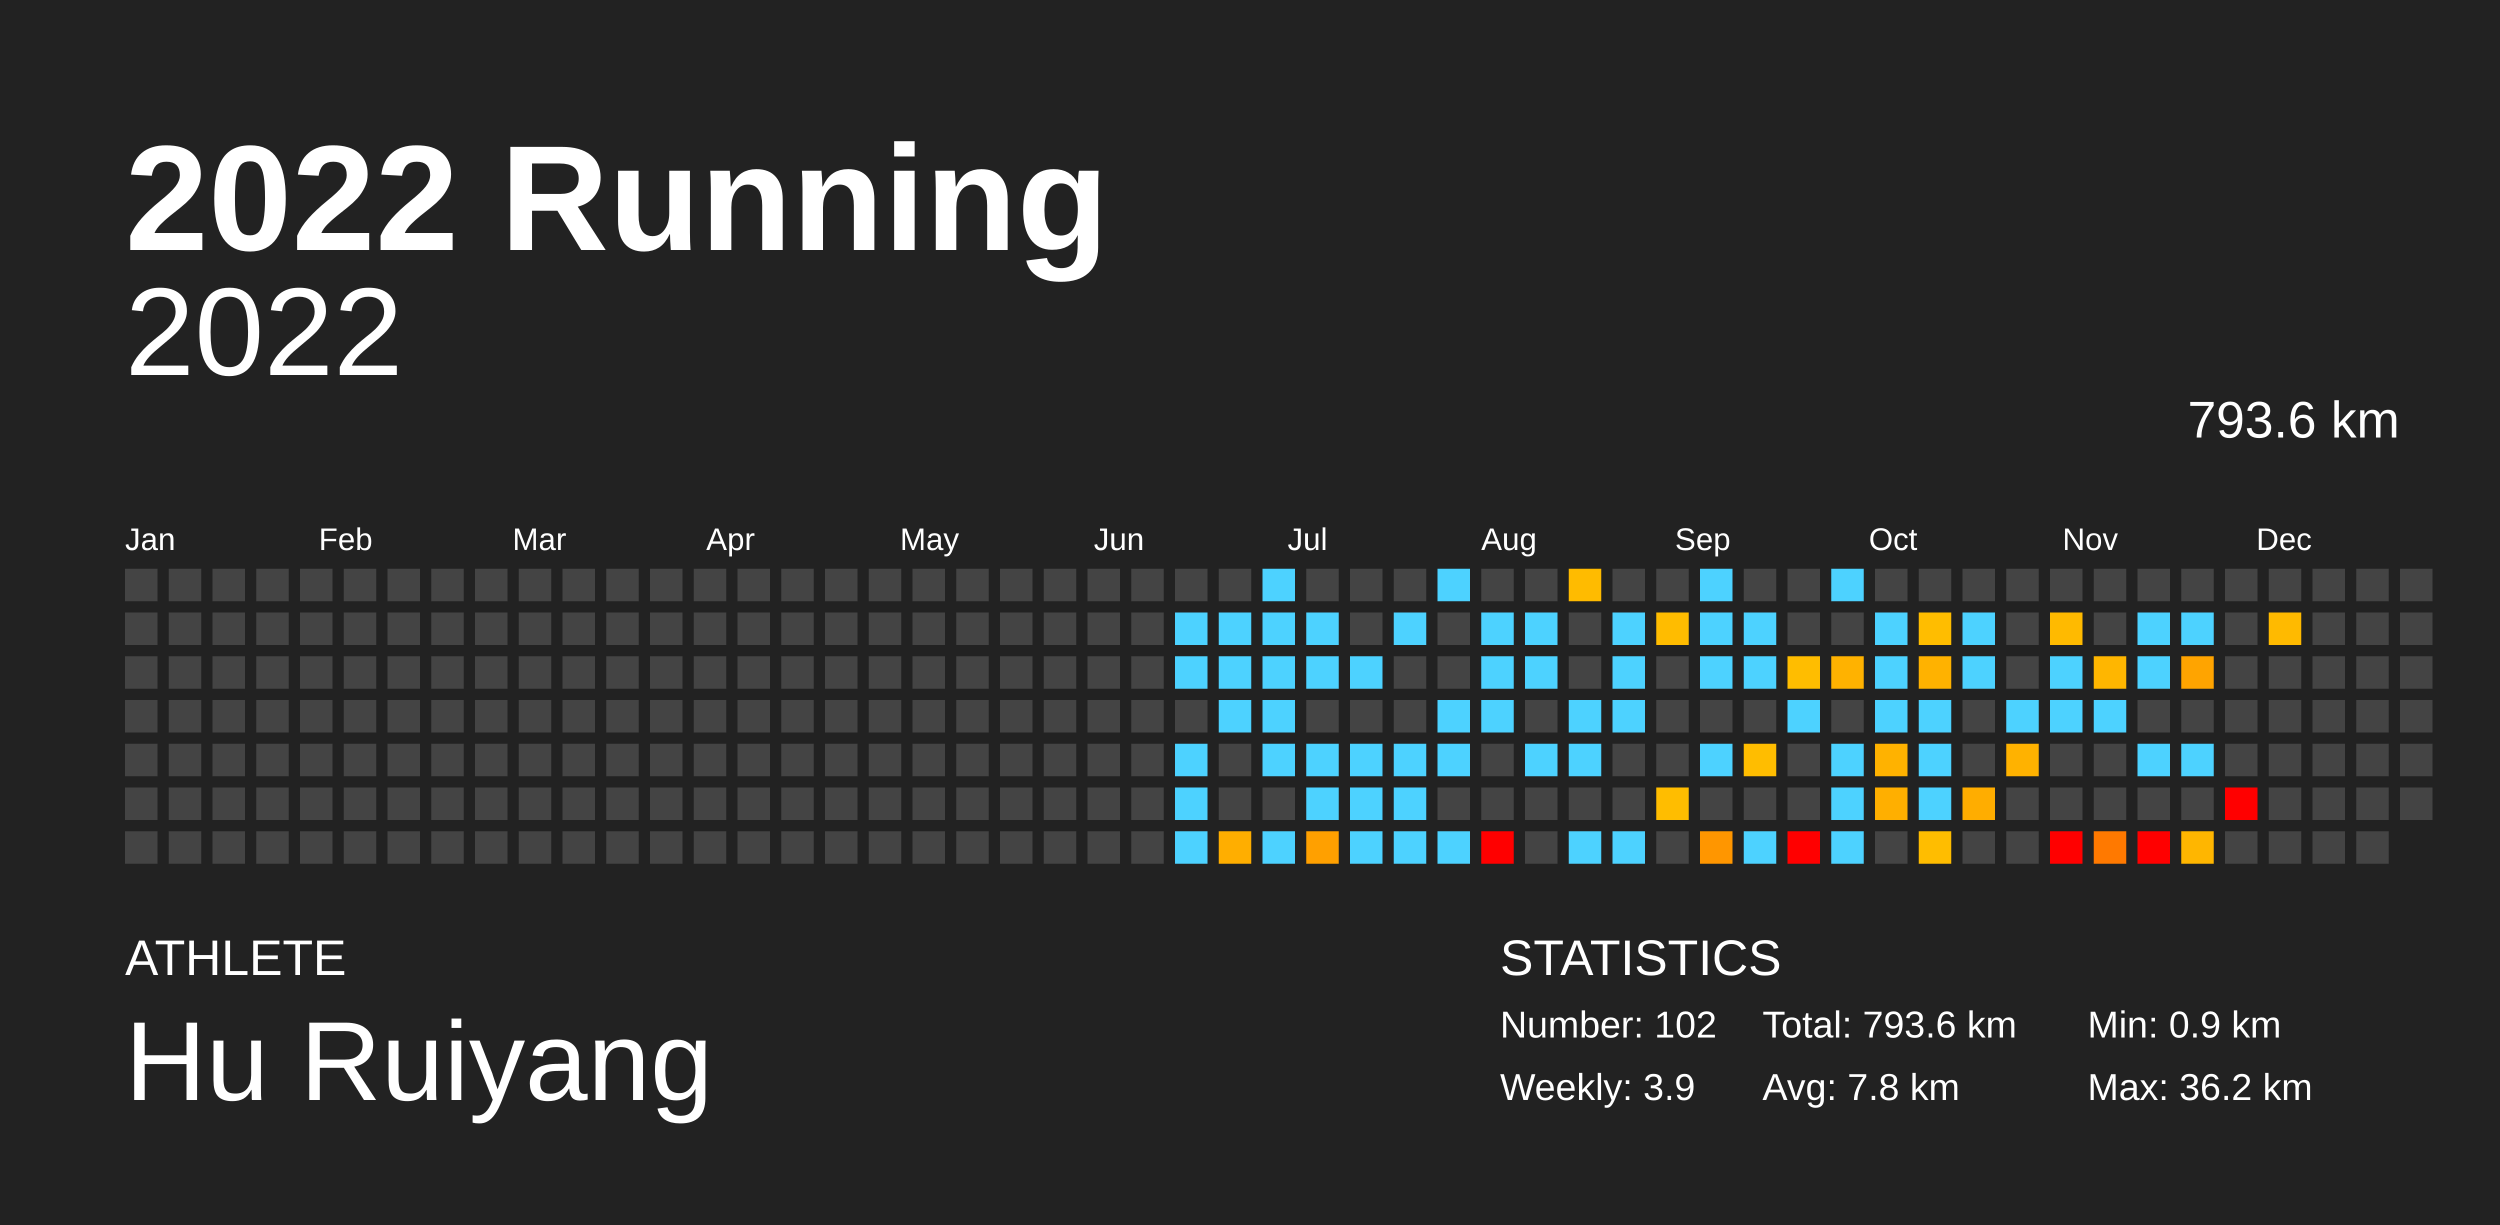
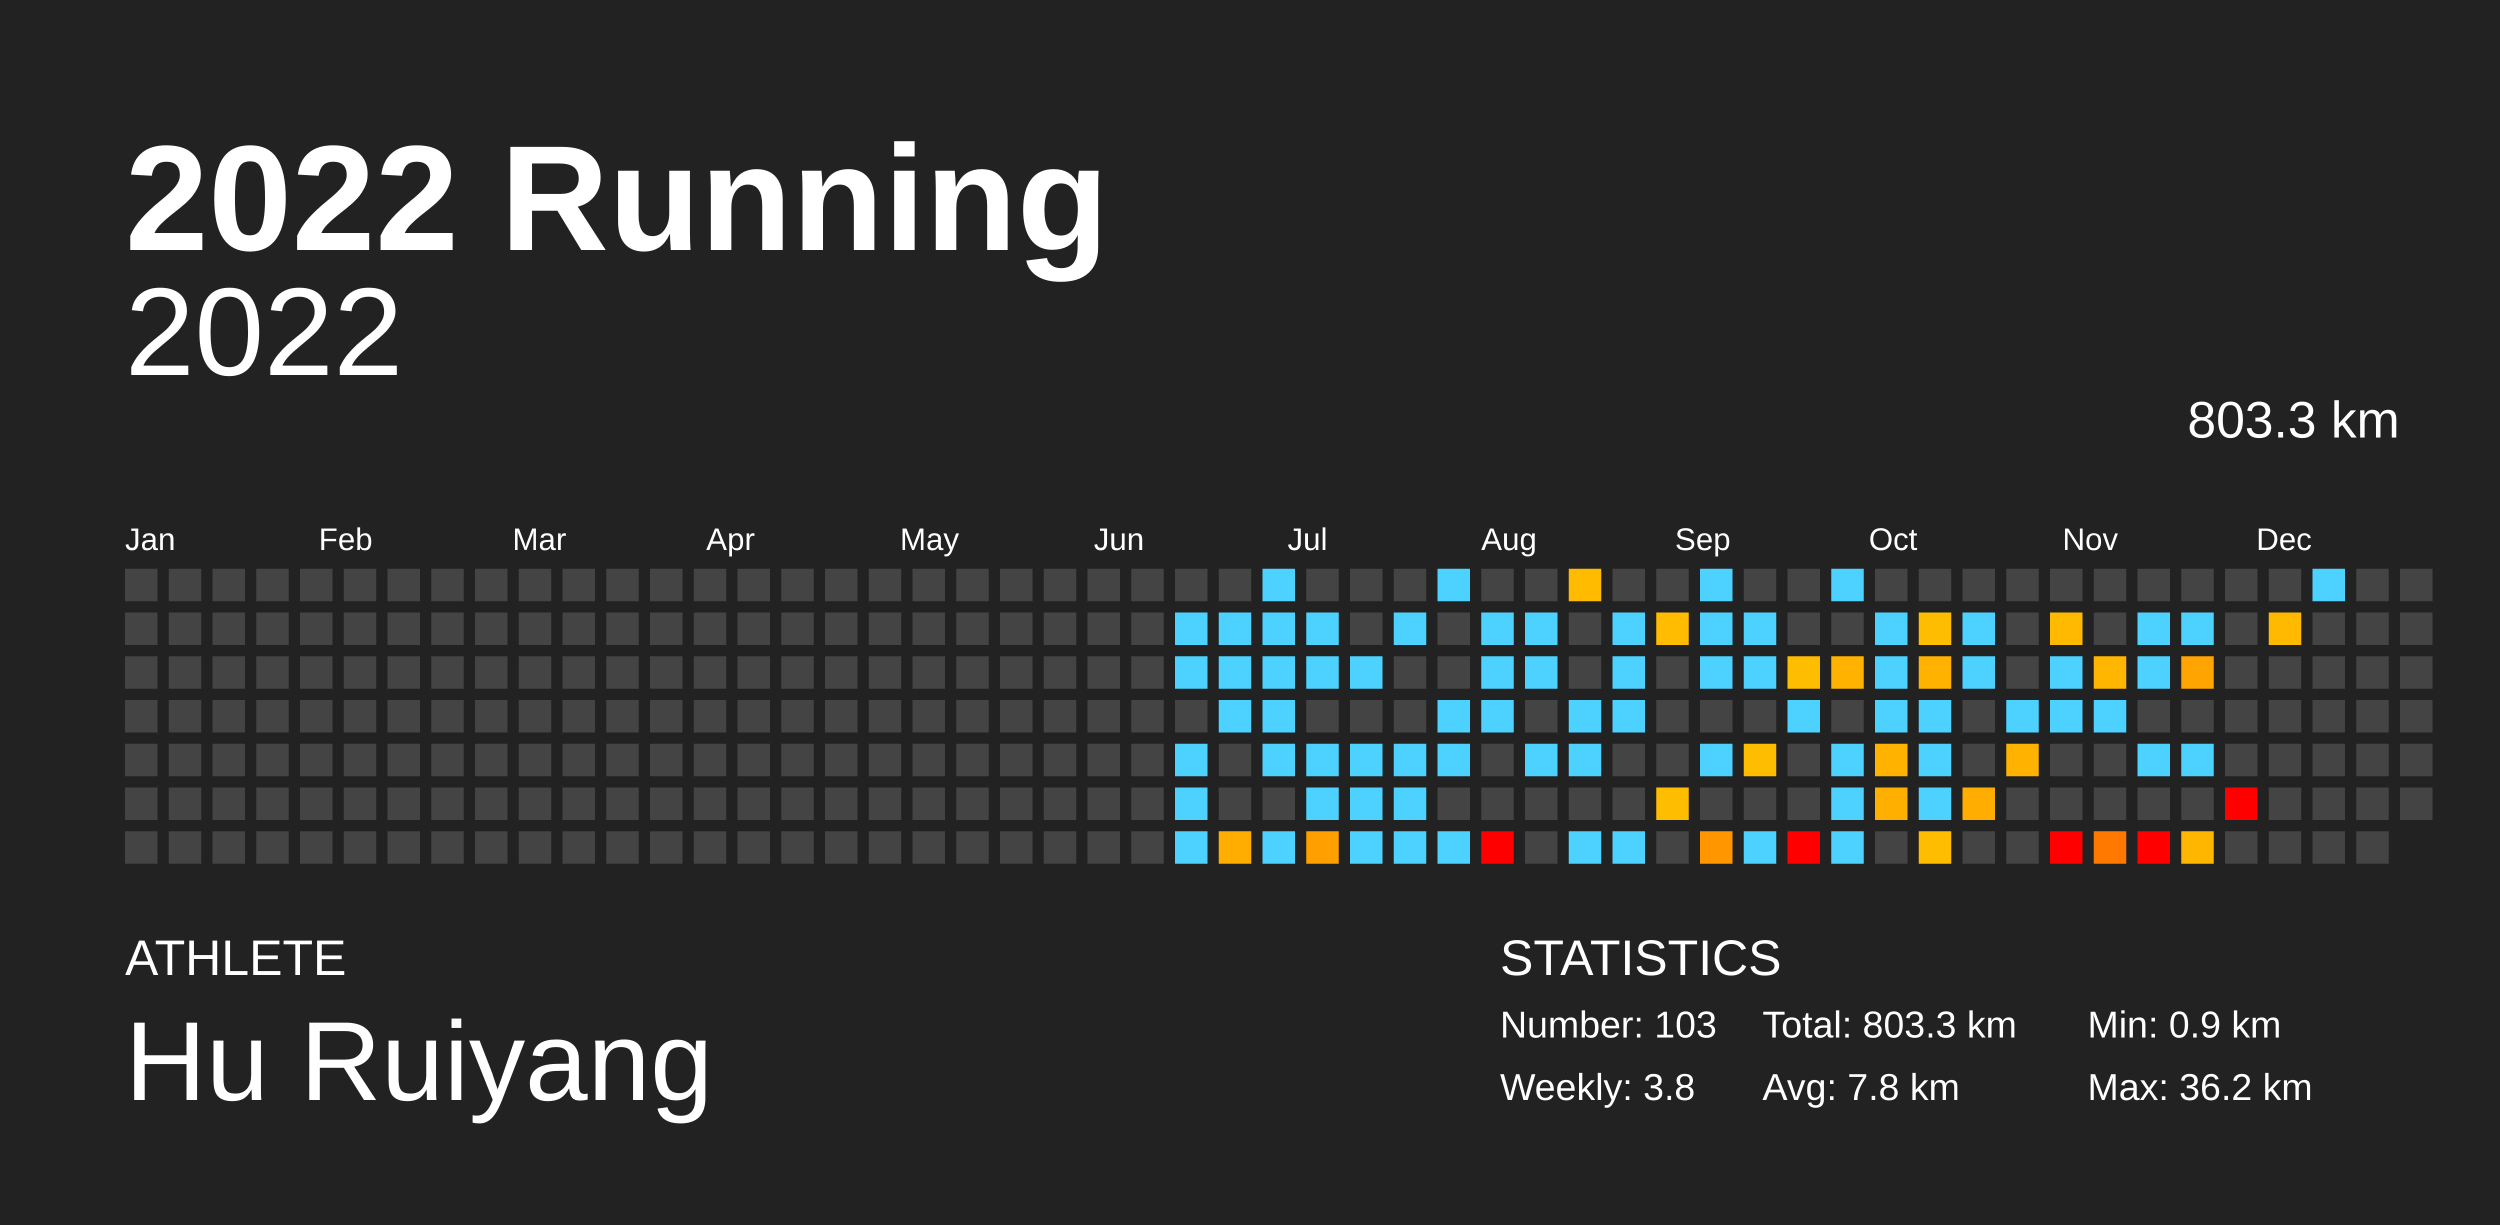
<svg xmlns="http://www.w3.org/2000/svg" baseProfile="full" height="98mm" version="1.1" viewBox="0,0,200,98" width="200mm">
  <defs />
  <rect fill="#222222" height="98" width="200" x="0" y="0" />
  <text fill="#FFFFFF" style="font-size:12px; font-family:Arial; font-weight:bold;" x="10" y="20">2022 Running</text>
  <text fill="#FFFFFF" style="font-size:4px; font-family:Arial" x="10" y="78">ATHLETE</text>
  <text fill="#FFFFFF" style="font-size:9px; font-family:Arial" x="10" y="88">Hu Ruiyang</text>
  <text fill="#FFFFFF" style="font-size:4px; font-family:Arial" x="120" y="78">STATISTICS</text>
-   <text fill="#FFFFFF" style="font-size:3px; font-family:Arial" x="120" y="83">Number: 102</text>
-   <text fill="#FFFFFF" style="font-size:3px; font-family:Arial" x="120" y="88">Weekly: 3.9</text>
-   <text fill="#FFFFFF" style="font-size:3px; font-family:Arial" x="141" y="83">Total: 793.6 km</text>
+   <text fill="#FFFFFF" style="font-size:3px; font-family:Arial" x="120" y="83">Number: 103</text>
+   <text fill="#FFFFFF" style="font-size:3px; font-family:Arial" x="120" y="88">Weekly: 3.8</text>
+   <text fill="#FFFFFF" style="font-size:3px; font-family:Arial" x="141" y="83">Total: 803.3 km</text>
  <text fill="#FFFFFF" style="font-size:3px; font-family:Arial" x="141" y="88">Avg: 7.8 km</text>
  <text fill="#FFFFFF" style="font-size:3px; font-family:Arial" x="167" y="83">Min: 0.9 km</text>
  <text fill="#FFFFFF" style="font-size:3px; font-family:Arial" x="167" y="88">Max: 36.2 km</text>
  <text alignment-baseline="hanging" fill="#FFFFFF" style="font-size:10.0px; font-family:Arial;" x="10" y="30">2022</text>
-   <text alignment-baseline="hanging" fill="#FFFFFF" style="font-size:4.125px; font-family:Arial;" x="175" y="35">793.6 km</text>
+   <text alignment-baseline="hanging" fill="#FFFFFF" style="font-size:4.125px; font-family:Arial;" x="175" y="35">803.3 km</text>
  <text fill="#FFFFFF" style="font-size:2.5px; font-family:Arial" x="10.0" y="44">Jan</text>
  <text fill="#FFFFFF" style="font-size:2.5px; font-family:Arial" x="25.5" y="44">Feb</text>
  <text fill="#FFFFFF" style="font-size:2.5px; font-family:Arial" x="41.0" y="44">Mar</text>
  <text fill="#FFFFFF" style="font-size:2.5px; font-family:Arial" x="56.5" y="44">Apr</text>
  <text fill="#FFFFFF" style="font-size:2.5px; font-family:Arial" x="72.0" y="44">May</text>
  <text fill="#FFFFFF" style="font-size:2.5px; font-family:Arial" x="87.5" y="44">Jun</text>
  <text fill="#FFFFFF" style="font-size:2.5px; font-family:Arial" x="103.0" y="44">Jul</text>
  <text fill="#FFFFFF" style="font-size:2.5px; font-family:Arial" x="118.5" y="44">Aug</text>
  <text fill="#FFFFFF" style="font-size:2.5px; font-family:Arial" x="134.0" y="44">Sep</text>
  <text fill="#FFFFFF" style="font-size:2.5px; font-family:Arial" x="149.5" y="44">Oct</text>
  <text fill="#FFFFFF" style="font-size:2.5px; font-family:Arial" x="165.0" y="44">Nov</text>
  <text fill="#FFFFFF" style="font-size:2.5px; font-family:Arial" x="180.5" y="44">Dec</text>
  <rect fill="#444444" height="2.6" width="2.6" x="10.0" y="45.5" />
  <rect fill="#444444" height="2.6" width="2.6" x="10.0" y="49.0" />
  <rect fill="#444444" height="2.6" width="2.6" x="10.0" y="52.5" />
  <rect fill="#444444" height="2.6" width="2.6" x="10.0" y="56.0" />
  <rect fill="#444444" height="2.6" width="2.6" x="10.0" y="59.5" />
  <rect fill="#444444" height="2.6" width="2.6" x="10.0" y="63.0" />
  <rect fill="#444444" height="2.6" width="2.6" x="10.0" y="66.5" />
  <rect fill="#444444" height="2.6" width="2.6" x="13.5" y="45.5" />
  <rect fill="#444444" height="2.6" width="2.6" x="13.5" y="49.0" />
  <rect fill="#444444" height="2.6" width="2.6" x="13.5" y="52.5" />
  <rect fill="#444444" height="2.6" width="2.6" x="13.5" y="56.0" />
  <rect fill="#444444" height="2.6" width="2.6" x="13.5" y="59.5" />
  <rect fill="#444444" height="2.6" width="2.6" x="13.5" y="63.0" />
  <rect fill="#444444" height="2.6" width="2.6" x="13.5" y="66.5" />
  <rect fill="#444444" height="2.6" width="2.6" x="17.0" y="45.5" />
  <rect fill="#444444" height="2.6" width="2.6" x="17.0" y="49.0" />
  <rect fill="#444444" height="2.6" width="2.6" x="17.0" y="52.5" />
  <rect fill="#444444" height="2.6" width="2.6" x="17.0" y="56.0" />
  <rect fill="#444444" height="2.6" width="2.6" x="17.0" y="59.5" />
  <rect fill="#444444" height="2.6" width="2.6" x="17.0" y="63.0" />
  <rect fill="#444444" height="2.6" width="2.6" x="17.0" y="66.5" />
  <rect fill="#444444" height="2.6" width="2.6" x="20.5" y="45.5" />
  <rect fill="#444444" height="2.6" width="2.6" x="20.5" y="49.0" />
  <rect fill="#444444" height="2.6" width="2.6" x="20.5" y="52.5" />
  <rect fill="#444444" height="2.6" width="2.6" x="20.5" y="56.0" />
  <rect fill="#444444" height="2.6" width="2.6" x="20.5" y="59.5" />
  <rect fill="#444444" height="2.6" width="2.6" x="20.5" y="63.0" />
  <rect fill="#444444" height="2.6" width="2.6" x="20.5" y="66.5" />
  <rect fill="#444444" height="2.6" width="2.6" x="24.0" y="45.5" />
  <rect fill="#444444" height="2.6" width="2.6" x="24.0" y="49.0" />
  <rect fill="#444444" height="2.6" width="2.6" x="24.0" y="52.5" />
  <rect fill="#444444" height="2.6" width="2.6" x="24.0" y="56.0" />
  <rect fill="#444444" height="2.6" width="2.6" x="24.0" y="59.5" />
  <rect fill="#444444" height="2.6" width="2.6" x="24.0" y="63.0" />
  <rect fill="#444444" height="2.6" width="2.6" x="24.0" y="66.5" />
  <rect fill="#444444" height="2.6" width="2.6" x="27.5" y="45.5" />
  <rect fill="#444444" height="2.6" width="2.6" x="27.5" y="49.0" />
  <rect fill="#444444" height="2.6" width="2.6" x="27.5" y="52.5" />
  <rect fill="#444444" height="2.6" width="2.6" x="27.5" y="56.0" />
  <rect fill="#444444" height="2.6" width="2.6" x="27.5" y="59.5" />
  <rect fill="#444444" height="2.6" width="2.6" x="27.5" y="63.0" />
  <rect fill="#444444" height="2.6" width="2.6" x="27.5" y="66.5" />
  <rect fill="#444444" height="2.6" width="2.6" x="31.0" y="45.5" />
  <rect fill="#444444" height="2.6" width="2.6" x="31.0" y="49.0" />
  <rect fill="#444444" height="2.6" width="2.6" x="31.0" y="52.5" />
  <rect fill="#444444" height="2.6" width="2.6" x="31.0" y="56.0" />
  <rect fill="#444444" height="2.6" width="2.6" x="31.0" y="59.5" />
  <rect fill="#444444" height="2.6" width="2.6" x="31.0" y="63.0" />
  <rect fill="#444444" height="2.6" width="2.6" x="31.0" y="66.5" />
  <rect fill="#444444" height="2.6" width="2.6" x="34.5" y="45.5" />
  <rect fill="#444444" height="2.6" width="2.6" x="34.5" y="49.0" />
  <rect fill="#444444" height="2.6" width="2.6" x="34.5" y="52.5" />
  <rect fill="#444444" height="2.6" width="2.6" x="34.5" y="56.0" />
  <rect fill="#444444" height="2.6" width="2.6" x="34.5" y="59.5" />
  <rect fill="#444444" height="2.6" width="2.6" x="34.5" y="63.0" />
  <rect fill="#444444" height="2.6" width="2.6" x="34.5" y="66.5" />
  <rect fill="#444444" height="2.6" width="2.6" x="38.0" y="45.5" />
  <rect fill="#444444" height="2.6" width="2.6" x="38.0" y="49.0" />
  <rect fill="#444444" height="2.6" width="2.6" x="38.0" y="52.5" />
  <rect fill="#444444" height="2.6" width="2.6" x="38.0" y="56.0" />
  <rect fill="#444444" height="2.6" width="2.6" x="38.0" y="59.5" />
  <rect fill="#444444" height="2.6" width="2.6" x="38.0" y="63.0" />
  <rect fill="#444444" height="2.6" width="2.6" x="38.0" y="66.5" />
  <rect fill="#444444" height="2.6" width="2.6" x="41.5" y="45.5" />
  <rect fill="#444444" height="2.6" width="2.6" x="41.5" y="49.0" />
  <rect fill="#444444" height="2.6" width="2.6" x="41.5" y="52.5" />
  <rect fill="#444444" height="2.6" width="2.6" x="41.5" y="56.0" />
  <rect fill="#444444" height="2.6" width="2.6" x="41.5" y="59.5" />
  <rect fill="#444444" height="2.6" width="2.6" x="41.5" y="63.0" />
  <rect fill="#444444" height="2.6" width="2.6" x="41.5" y="66.5" />
  <rect fill="#444444" height="2.6" width="2.6" x="45.0" y="45.5" />
  <rect fill="#444444" height="2.6" width="2.6" x="45.0" y="49.0" />
  <rect fill="#444444" height="2.6" width="2.6" x="45.0" y="52.5" />
  <rect fill="#444444" height="2.6" width="2.6" x="45.0" y="56.0" />
  <rect fill="#444444" height="2.6" width="2.6" x="45.0" y="59.5" />
  <rect fill="#444444" height="2.6" width="2.6" x="45.0" y="63.0" />
  <rect fill="#444444" height="2.6" width="2.6" x="45.0" y="66.5" />
  <rect fill="#444444" height="2.6" width="2.6" x="48.5" y="45.5" />
  <rect fill="#444444" height="2.6" width="2.6" x="48.5" y="49.0" />
  <rect fill="#444444" height="2.6" width="2.6" x="48.5" y="52.5" />
  <rect fill="#444444" height="2.6" width="2.6" x="48.5" y="56.0" />
  <rect fill="#444444" height="2.6" width="2.6" x="48.5" y="59.5" />
  <rect fill="#444444" height="2.6" width="2.6" x="48.5" y="63.0" />
  <rect fill="#444444" height="2.6" width="2.6" x="48.5" y="66.5" />
  <rect fill="#444444" height="2.6" width="2.6" x="52.0" y="45.5" />
  <rect fill="#444444" height="2.6" width="2.6" x="52.0" y="49.0" />
  <rect fill="#444444" height="2.6" width="2.6" x="52.0" y="52.5" />
  <rect fill="#444444" height="2.6" width="2.6" x="52.0" y="56.0" />
  <rect fill="#444444" height="2.6" width="2.6" x="52.0" y="59.5" />
  <rect fill="#444444" height="2.6" width="2.6" x="52.0" y="63.0" />
  <rect fill="#444444" height="2.6" width="2.6" x="52.0" y="66.5" />
  <rect fill="#444444" height="2.6" width="2.6" x="55.5" y="45.5" />
  <rect fill="#444444" height="2.6" width="2.6" x="55.5" y="49.0" />
  <rect fill="#444444" height="2.6" width="2.6" x="55.5" y="52.5" />
  <rect fill="#444444" height="2.6" width="2.6" x="55.5" y="56.0" />
  <rect fill="#444444" height="2.6" width="2.6" x="55.5" y="59.5" />
  <rect fill="#444444" height="2.6" width="2.6" x="55.5" y="63.0" />
  <rect fill="#444444" height="2.6" width="2.6" x="55.5" y="66.5" />
  <rect fill="#444444" height="2.6" width="2.6" x="59.0" y="45.5" />
  <rect fill="#444444" height="2.6" width="2.6" x="59.0" y="49.0" />
  <rect fill="#444444" height="2.6" width="2.6" x="59.0" y="52.5" />
  <rect fill="#444444" height="2.6" width="2.6" x="59.0" y="56.0" />
  <rect fill="#444444" height="2.6" width="2.6" x="59.0" y="59.5" />
  <rect fill="#444444" height="2.6" width="2.6" x="59.0" y="63.0" />
  <rect fill="#444444" height="2.6" width="2.6" x="59.0" y="66.5" />
  <rect fill="#444444" height="2.6" width="2.6" x="62.5" y="45.5" />
  <rect fill="#444444" height="2.6" width="2.6" x="62.5" y="49.0" />
  <rect fill="#444444" height="2.6" width="2.6" x="62.5" y="52.5" />
  <rect fill="#444444" height="2.6" width="2.6" x="62.5" y="56.0" />
  <rect fill="#444444" height="2.6" width="2.6" x="62.5" y="59.5" />
  <rect fill="#444444" height="2.6" width="2.6" x="62.5" y="63.0" />
  <rect fill="#444444" height="2.6" width="2.6" x="62.5" y="66.5" />
  <rect fill="#444444" height="2.6" width="2.6" x="66.0" y="45.5" />
  <rect fill="#444444" height="2.6" width="2.6" x="66.0" y="49.0" />
  <rect fill="#444444" height="2.6" width="2.6" x="66.0" y="52.5" />
  <rect fill="#444444" height="2.6" width="2.6" x="66.0" y="56.0" />
  <rect fill="#444444" height="2.6" width="2.6" x="66.0" y="59.5" />
  <rect fill="#444444" height="2.6" width="2.6" x="66.0" y="63.0" />
  <rect fill="#444444" height="2.6" width="2.6" x="66.0" y="66.5" />
  <rect fill="#444444" height="2.6" width="2.6" x="69.5" y="45.5" />
  <rect fill="#444444" height="2.6" width="2.6" x="69.5" y="49.0" />
  <rect fill="#444444" height="2.6" width="2.6" x="69.5" y="52.5" />
  <rect fill="#444444" height="2.6" width="2.6" x="69.5" y="56.0" />
  <rect fill="#444444" height="2.6" width="2.6" x="69.5" y="59.5" />
  <rect fill="#444444" height="2.6" width="2.6" x="69.5" y="63.0" />
  <rect fill="#444444" height="2.6" width="2.6" x="69.5" y="66.5" />
  <rect fill="#444444" height="2.6" width="2.6" x="73.0" y="45.5" />
  <rect fill="#444444" height="2.6" width="2.6" x="73.0" y="49.0" />
  <rect fill="#444444" height="2.6" width="2.6" x="73.0" y="52.5" />
  <rect fill="#444444" height="2.6" width="2.6" x="73.0" y="56.0" />
  <rect fill="#444444" height="2.6" width="2.6" x="73.0" y="59.5" />
  <rect fill="#444444" height="2.6" width="2.6" x="73.0" y="63.0" />
  <rect fill="#444444" height="2.6" width="2.6" x="73.0" y="66.5" />
  <rect fill="#444444" height="2.6" width="2.6" x="76.5" y="45.5" />
  <rect fill="#444444" height="2.6" width="2.6" x="76.5" y="49.0" />
  <rect fill="#444444" height="2.6" width="2.6" x="76.5" y="52.5" />
  <rect fill="#444444" height="2.6" width="2.6" x="76.5" y="56.0" />
  <rect fill="#444444" height="2.6" width="2.6" x="76.5" y="59.5" />
  <rect fill="#444444" height="2.6" width="2.6" x="76.5" y="63.0" />
  <rect fill="#444444" height="2.6" width="2.6" x="76.5" y="66.5" />
  <rect fill="#444444" height="2.6" width="2.6" x="80.0" y="45.5" />
  <rect fill="#444444" height="2.6" width="2.6" x="80.0" y="49.0" />
  <rect fill="#444444" height="2.6" width="2.6" x="80.0" y="52.5" />
  <rect fill="#444444" height="2.6" width="2.6" x="80.0" y="56.0" />
  <rect fill="#444444" height="2.6" width="2.6" x="80.0" y="59.5" />
  <rect fill="#444444" height="2.6" width="2.6" x="80.0" y="63.0" />
  <rect fill="#444444" height="2.6" width="2.6" x="80.0" y="66.5" />
  <rect fill="#444444" height="2.6" width="2.6" x="83.5" y="45.5" />
  <rect fill="#444444" height="2.6" width="2.6" x="83.5" y="49.0" />
  <rect fill="#444444" height="2.6" width="2.6" x="83.5" y="52.5" />
  <rect fill="#444444" height="2.6" width="2.6" x="83.5" y="56.0" />
  <rect fill="#444444" height="2.6" width="2.6" x="83.5" y="59.5" />
  <rect fill="#444444" height="2.6" width="2.6" x="83.5" y="63.0" />
  <rect fill="#444444" height="2.6" width="2.6" x="83.5" y="66.5" />
  <rect fill="#444444" height="2.6" width="2.6" x="87.0" y="45.5" />
  <rect fill="#444444" height="2.6" width="2.6" x="87.0" y="49.0" />
  <rect fill="#444444" height="2.6" width="2.6" x="87.0" y="52.5" />
  <rect fill="#444444" height="2.6" width="2.6" x="87.0" y="56.0" />
  <rect fill="#444444" height="2.6" width="2.6" x="87.0" y="59.5" />
  <rect fill="#444444" height="2.6" width="2.6" x="87.0" y="63.0" />
  <rect fill="#444444" height="2.6" width="2.6" x="87.0" y="66.5" />
  <rect fill="#444444" height="2.6" width="2.6" x="90.5" y="45.5" />
  <rect fill="#444444" height="2.6" width="2.6" x="90.5" y="49.0" />
  <rect fill="#444444" height="2.6" width="2.6" x="90.5" y="52.5" />
  <rect fill="#444444" height="2.6" width="2.6" x="90.5" y="56.0" />
  <rect fill="#444444" height="2.6" width="2.6" x="90.5" y="59.5" />
  <rect fill="#444444" height="2.6" width="2.6" x="90.5" y="63.0" />
  <rect fill="#444444" height="2.6" width="2.6" x="90.5" y="66.5" />
  <rect fill="#444444" height="2.6" width="2.6" x="94.0" y="45.5" />
  <rect fill="#4dd2ff" height="2.6" width="2.6" x="94.0" y="49.0" />
  <rect fill="#4dd2ff" height="2.6" width="2.6" x="94.0" y="52.5" />
  <rect fill="#444444" height="2.6" width="2.6" x="94.0" y="56.0" />
  <rect fill="#4dd2ff" height="2.6" width="2.6" x="94.0" y="59.5" />
  <rect fill="#4dd2ff" height="2.6" width="2.6" x="94.0" y="63.0" />
  <rect fill="#4dd2ff" height="2.6" width="2.6" x="94.0" y="66.5" />
  <rect fill="#444444" height="2.6" width="2.6" x="97.5" y="45.5" />
  <rect fill="#4dd2ff" height="2.6" width="2.6" x="97.5" y="49.0" />
  <rect fill="#4dd2ff" height="2.6" width="2.6" x="97.5" y="52.5" />
  <rect fill="#4dd2ff" height="2.6" width="2.6" x="97.5" y="56.0" />
  <rect fill="#444444" height="2.6" width="2.6" x="97.5" y="59.5" />
  <rect fill="#444444" height="2.6" width="2.6" x="97.5" y="63.0" />
  <rect fill="#ffae00" height="2.6" width="2.6" x="97.5" y="66.5" />
  <rect fill="#4dd2ff" height="2.6" width="2.6" x="101.0" y="45.5" />
  <rect fill="#4dd2ff" height="2.6" width="2.6" x="101.0" y="49.0" />
  <rect fill="#4dd2ff" height="2.6" width="2.6" x="101.0" y="52.5" />
  <rect fill="#4dd2ff" height="2.6" width="2.6" x="101.0" y="56.0" />
  <rect fill="#4dd2ff" height="2.6" width="2.6" x="101.0" y="59.5" />
  <rect fill="#444444" height="2.6" width="2.6" x="101.0" y="63.0" />
  <rect fill="#4dd2ff" height="2.6" width="2.6" x="101.0" y="66.5" />
  <rect fill="#444444" height="2.6" width="2.6" x="104.5" y="45.5" />
  <rect fill="#4dd2ff" height="2.6" width="2.6" x="104.5" y="49.0" />
  <rect fill="#4dd2ff" height="2.6" width="2.6" x="104.5" y="52.5" />
  <rect fill="#444444" height="2.6" width="2.6" x="104.5" y="56.0" />
  <rect fill="#4dd2ff" height="2.6" width="2.6" x="104.5" y="59.5" />
  <rect fill="#4dd2ff" height="2.6" width="2.6" x="104.5" y="63.0" />
  <rect fill="#ffa000" height="2.6" width="2.6" x="104.5" y="66.5" />
  <rect fill="#444444" height="2.6" width="2.6" x="108.0" y="45.5" />
  <rect fill="#444444" height="2.6" width="2.6" x="108.0" y="49.0" />
  <rect fill="#4dd2ff" height="2.6" width="2.6" x="108.0" y="52.5" />
  <rect fill="#444444" height="2.6" width="2.6" x="108.0" y="56.0" />
  <rect fill="#4dd2ff" height="2.6" width="2.6" x="108.0" y="59.5" />
  <rect fill="#4dd2ff" height="2.6" width="2.6" x="108.0" y="63.0" />
  <rect fill="#4dd2ff" height="2.6" width="2.6" x="108.0" y="66.5" />
  <rect fill="#444444" height="2.6" width="2.6" x="111.5" y="45.5" />
  <rect fill="#4dd2ff" height="2.6" width="2.6" x="111.5" y="49.0" />
  <rect fill="#444444" height="2.6" width="2.6" x="111.5" y="52.5" />
  <rect fill="#444444" height="2.6" width="2.6" x="111.5" y="56.0" />
  <rect fill="#4dd2ff" height="2.6" width="2.6" x="111.5" y="59.5" />
  <rect fill="#4dd2ff" height="2.6" width="2.6" x="111.5" y="63.0" />
  <rect fill="#4dd2ff" height="2.6" width="2.6" x="111.5" y="66.5" />
  <rect fill="#4dd2ff" height="2.6" width="2.6" x="115.0" y="45.5" />
  <rect fill="#444444" height="2.6" width="2.6" x="115.0" y="49.0" />
  <rect fill="#444444" height="2.6" width="2.6" x="115.0" y="52.5" />
  <rect fill="#4dd2ff" height="2.6" width="2.6" x="115.0" y="56.0" />
  <rect fill="#4dd2ff" height="2.6" width="2.6" x="115.0" y="59.5" />
  <rect fill="#444444" height="2.6" width="2.6" x="115.0" y="63.0" />
  <rect fill="#4dd2ff" height="2.6" width="2.6" x="115.0" y="66.5" />
  <rect fill="#444444" height="2.6" width="2.6" x="118.5" y="45.5" />
  <rect fill="#4dd2ff" height="2.6" width="2.6" x="118.5" y="49.0" />
  <rect fill="#4dd2ff" height="2.6" width="2.6" x="118.5" y="52.5" />
  <rect fill="#4dd2ff" height="2.6" width="2.6" x="118.5" y="56.0" />
  <rect fill="#444444" height="2.6" width="2.6" x="118.5" y="59.5" />
  <rect fill="#444444" height="2.6" width="2.6" x="118.5" y="63.0" />
  <rect fill="red" height="2.6" width="2.6" x="118.5" y="66.5" />
  <rect fill="#444444" height="2.6" width="2.6" x="122.0" y="45.5" />
  <rect fill="#4dd2ff" height="2.6" width="2.6" x="122.0" y="49.0" />
  <rect fill="#4dd2ff" height="2.6" width="2.6" x="122.0" y="52.5" />
  <rect fill="#444444" height="2.6" width="2.6" x="122.0" y="56.0" />
  <rect fill="#4dd2ff" height="2.6" width="2.6" x="122.0" y="59.5" />
  <rect fill="#444444" height="2.6" width="2.6" x="122.0" y="63.0" />
  <rect fill="#444444" height="2.6" width="2.6" x="122.0" y="66.5" />
  <rect fill="#ffbb00" height="2.6" width="2.6" x="125.5" y="45.5" />
  <rect fill="#444444" height="2.6" width="2.6" x="125.5" y="49.0" />
  <rect fill="#444444" height="2.6" width="2.6" x="125.5" y="52.5" />
  <rect fill="#4dd2ff" height="2.6" width="2.6" x="125.5" y="56.0" />
  <rect fill="#4dd2ff" height="2.6" width="2.6" x="125.5" y="59.5" />
  <rect fill="#444444" height="2.6" width="2.6" x="125.5" y="63.0" />
  <rect fill="#4dd2ff" height="2.6" width="2.6" x="125.5" y="66.5" />
  <rect fill="#444444" height="2.6" width="2.6" x="129.0" y="45.5" />
  <rect fill="#4dd2ff" height="2.6" width="2.6" x="129.0" y="49.0" />
  <rect fill="#4dd2ff" height="2.6" width="2.6" x="129.0" y="52.5" />
  <rect fill="#4dd2ff" height="2.6" width="2.6" x="129.0" y="56.0" />
  <rect fill="#444444" height="2.6" width="2.6" x="129.0" y="59.5" />
  <rect fill="#444444" height="2.6" width="2.6" x="129.0" y="63.0" />
  <rect fill="#4dd2ff" height="2.6" width="2.6" x="129.0" y="66.5" />
  <rect fill="#444444" height="2.6" width="2.6" x="132.5" y="45.5" />
  <rect fill="#ffbc00" height="2.6" width="2.6" x="132.5" y="49.0" />
  <rect fill="#444444" height="2.6" width="2.6" x="132.5" y="52.5" />
  <rect fill="#444444" height="2.6" width="2.6" x="132.5" y="56.0" />
  <rect fill="#444444" height="2.6" width="2.6" x="132.5" y="59.5" />
  <rect fill="#ffbd00" height="2.6" width="2.6" x="132.5" y="63.0" />
  <rect fill="#444444" height="2.6" width="2.6" x="132.5" y="66.5" />
  <rect fill="#4dd2ff" height="2.6" width="2.6" x="136.0" y="45.5" />
  <rect fill="#4dd2ff" height="2.6" width="2.6" x="136.0" y="49.0" />
  <rect fill="#4dd2ff" height="2.6" width="2.6" x="136.0" y="52.5" />
  <rect fill="#444444" height="2.6" width="2.6" x="136.0" y="56.0" />
  <rect fill="#4dd2ff" height="2.6" width="2.6" x="136.0" y="59.5" />
  <rect fill="#444444" height="2.6" width="2.6" x="136.0" y="63.0" />
  <rect fill="#ff9600" height="2.6" width="2.6" x="136.0" y="66.5" />
  <rect fill="#444444" height="2.6" width="2.6" x="139.5" y="45.5" />
  <rect fill="#4dd2ff" height="2.6" width="2.6" x="139.5" y="49.0" />
  <rect fill="#4dd2ff" height="2.6" width="2.6" x="139.5" y="52.5" />
  <rect fill="#444444" height="2.6" width="2.6" x="139.5" y="56.0" />
  <rect fill="#ffbd00" height="2.6" width="2.6" x="139.5" y="59.5" />
  <rect fill="#444444" height="2.6" width="2.6" x="139.5" y="63.0" />
  <rect fill="#4dd2ff" height="2.6" width="2.6" x="139.5" y="66.5" />
  <rect fill="#444444" height="2.6" width="2.6" x="143.0" y="45.5" />
  <rect fill="#444444" height="2.6" width="2.6" x="143.0" y="49.0" />
  <rect fill="#ffbd00" height="2.6" width="2.6" x="143.0" y="52.5" />
  <rect fill="#4dd2ff" height="2.6" width="2.6" x="143.0" y="56.0" />
  <rect fill="#444444" height="2.6" width="2.6" x="143.0" y="59.5" />
  <rect fill="#444444" height="2.6" width="2.6" x="143.0" y="63.0" />
  <rect fill="red" height="2.6" width="2.6" x="143.0" y="66.5" />
  <rect fill="#4dd2ff" height="2.6" width="2.6" x="146.5" y="45.5" />
  <rect fill="#444444" height="2.6" width="2.6" x="146.5" y="49.0" />
  <rect fill="#ffb200" height="2.6" width="2.6" x="146.5" y="52.5" />
  <rect fill="#444444" height="2.6" width="2.6" x="146.5" y="56.0" />
  <rect fill="#4dd2ff" height="2.6" width="2.6" x="146.5" y="59.5" />
  <rect fill="#4dd2ff" height="2.6" width="2.6" x="146.5" y="63.0" />
  <rect fill="#4dd2ff" height="2.6" width="2.6" x="146.5" y="66.5" />
  <rect fill="#444444" height="2.6" width="2.6" x="150.0" y="45.5" />
  <rect fill="#4dd2ff" height="2.6" width="2.6" x="150.0" y="49.0" />
  <rect fill="#4dd2ff" height="2.6" width="2.6" x="150.0" y="52.5" />
  <rect fill="#4dd2ff" height="2.6" width="2.6" x="150.0" y="56.0" />
  <rect fill="#ffb200" height="2.6" width="2.6" x="150.0" y="59.5" />
  <rect fill="#ffaf00" height="2.6" width="2.6" x="150.0" y="63.0" />
  <rect fill="#444444" height="2.6" width="2.6" x="150.0" y="66.5" />
  <rect fill="#444444" height="2.6" width="2.6" x="153.5" y="45.5" />
  <rect fill="#ffbd00" height="2.6" width="2.6" x="153.5" y="49.0" />
  <rect fill="#ffb200" height="2.6" width="2.6" x="153.5" y="52.5" />
  <rect fill="#4dd2ff" height="2.6" width="2.6" x="153.5" y="56.0" />
  <rect fill="#4dd2ff" height="2.6" width="2.6" x="153.5" y="59.5" />
  <rect fill="#4dd2ff" height="2.6" width="2.6" x="153.5" y="63.0" />
  <rect fill="#ffbd00" height="2.6" width="2.6" x="153.5" y="66.5" />
  <rect fill="#444444" height="2.6" width="2.6" x="157.0" y="45.5" />
  <rect fill="#4dd2ff" height="2.6" width="2.6" x="157.0" y="49.0" />
  <rect fill="#4dd2ff" height="2.6" width="2.6" x="157.0" y="52.5" />
  <rect fill="#444444" height="2.6" width="2.6" x="157.0" y="56.0" />
  <rect fill="#444444" height="2.6" width="2.6" x="157.0" y="59.5" />
  <rect fill="#ffad00" height="2.6" width="2.6" x="157.0" y="63.0" />
  <rect fill="#444444" height="2.6" width="2.6" x="157.0" y="66.5" />
  <rect fill="#444444" height="2.6" width="2.6" x="160.5" y="45.5" />
  <rect fill="#444444" height="2.6" width="2.6" x="160.5" y="49.0" />
  <rect fill="#444444" height="2.6" width="2.6" x="160.5" y="52.5" />
  <rect fill="#4dd2ff" height="2.6" width="2.6" x="160.5" y="56.0" />
  <rect fill="#ffb200" height="2.6" width="2.6" x="160.5" y="59.5" />
  <rect fill="#444444" height="2.6" width="2.6" x="160.5" y="63.0" />
  <rect fill="#444444" height="2.6" width="2.6" x="160.5" y="66.5" />
  <rect fill="#444444" height="2.6" width="2.6" x="164.0" y="45.5" />
  <rect fill="#ffba00" height="2.6" width="2.6" x="164.0" y="49.0" />
  <rect fill="#4dd2ff" height="2.6" width="2.6" x="164.0" y="52.5" />
  <rect fill="#4dd2ff" height="2.6" width="2.6" x="164.0" y="56.0" />
  <rect fill="#444444" height="2.6" width="2.6" x="164.0" y="59.5" />
  <rect fill="#444444" height="2.6" width="2.6" x="164.0" y="63.0" />
  <rect fill="red" height="2.6" width="2.6" x="164.0" y="66.5" />
  <rect fill="#444444" height="2.6" width="2.6" x="167.5" y="45.5" />
  <rect fill="#444444" height="2.6" width="2.6" x="167.5" y="49.0" />
  <rect fill="#ffb600" height="2.6" width="2.6" x="167.5" y="52.5" />
  <rect fill="#4dd2ff" height="2.6" width="2.6" x="167.5" y="56.0" />
  <rect fill="#444444" height="2.6" width="2.6" x="167.5" y="59.5" />
  <rect fill="#444444" height="2.6" width="2.6" x="167.5" y="63.0" />
  <rect fill="#ff7900" height="2.6" width="2.6" x="167.5" y="66.5" />
  <rect fill="#444444" height="2.6" width="2.6" x="171.0" y="45.5" />
  <rect fill="#4dd2ff" height="2.6" width="2.6" x="171.0" y="49.0" />
  <rect fill="#4dd2ff" height="2.6" width="2.6" x="171.0" y="52.5" />
  <rect fill="#444444" height="2.6" width="2.6" x="171.0" y="56.0" />
  <rect fill="#4dd2ff" height="2.6" width="2.6" x="171.0" y="59.5" />
  <rect fill="#444444" height="2.6" width="2.6" x="171.0" y="63.0" />
  <rect fill="red" height="2.6" width="2.6" x="171.0" y="66.5" />
  <rect fill="#444444" height="2.6" width="2.6" x="174.5" y="45.5" />
  <rect fill="#4dd2ff" height="2.6" width="2.6" x="174.5" y="49.0" />
  <rect fill="#ffa400" height="2.6" width="2.6" x="174.5" y="52.5" />
  <rect fill="#444444" height="2.6" width="2.6" x="174.5" y="56.0" />
  <rect fill="#4dd2ff" height="2.6" width="2.6" x="174.5" y="59.5" />
  <rect fill="#444444" height="2.6" width="2.6" x="174.5" y="63.0" />
  <rect fill="#ffb600" height="2.6" width="2.6" x="174.5" y="66.5" />
  <rect fill="#444444" height="2.6" width="2.6" x="178.0" y="45.5" />
  <rect fill="#444444" height="2.6" width="2.6" x="178.0" y="49.0" />
  <rect fill="#444444" height="2.6" width="2.6" x="178.0" y="52.5" />
  <rect fill="#444444" height="2.6" width="2.6" x="178.0" y="56.0" />
  <rect fill="#444444" height="2.6" width="2.6" x="178.0" y="59.5" />
  <rect fill="red" height="2.6" width="2.6" x="178.0" y="63.0" />
  <rect fill="#444444" height="2.6" width="2.6" x="178.0" y="66.5" />
  <rect fill="#444444" height="2.6" width="2.6" x="181.5" y="45.5" />
  <rect fill="#ffba00" height="2.6" width="2.6" x="181.5" y="49.0" />
  <rect fill="#444444" height="2.6" width="2.6" x="181.5" y="52.5" />
  <rect fill="#444444" height="2.6" width="2.6" x="181.5" y="56.0" />
  <rect fill="#444444" height="2.6" width="2.6" x="181.5" y="59.5" />
  <rect fill="#444444" height="2.6" width="2.6" x="181.5" y="63.0" />
  <rect fill="#444444" height="2.6" width="2.6" x="181.5" y="66.5" />
-   <rect fill="#444444" height="2.6" width="2.6" x="185.0" y="45.5" />
+   <rect fill="#4dd2ff" height="2.6" width="2.6" x="185.0" y="45.5" />
  <rect fill="#444444" height="2.6" width="2.6" x="185.0" y="49.0" />
  <rect fill="#444444" height="2.6" width="2.6" x="185.0" y="52.5" />
  <rect fill="#444444" height="2.6" width="2.6" x="185.0" y="56.0" />
  <rect fill="#444444" height="2.6" width="2.6" x="185.0" y="59.5" />
  <rect fill="#444444" height="2.6" width="2.6" x="185.0" y="63.0" />
  <rect fill="#444444" height="2.6" width="2.6" x="185.0" y="66.5" />
  <rect fill="#444444" height="2.6" width="2.6" x="188.5" y="45.5" />
  <rect fill="#444444" height="2.6" width="2.6" x="188.5" y="49.0" />
  <rect fill="#444444" height="2.6" width="2.6" x="188.5" y="52.5" />
  <rect fill="#444444" height="2.6" width="2.6" x="188.5" y="56.0" />
  <rect fill="#444444" height="2.6" width="2.6" x="188.5" y="59.5" />
  <rect fill="#444444" height="2.6" width="2.6" x="188.5" y="63.0" />
  <rect fill="#444444" height="2.6" width="2.6" x="188.5" y="66.5" />
  <rect fill="#444444" height="2.6" width="2.6" x="192.0" y="45.5" />
  <rect fill="#444444" height="2.6" width="2.6" x="192.0" y="49.0" />
  <rect fill="#444444" height="2.6" width="2.6" x="192.0" y="52.5" />
  <rect fill="#444444" height="2.6" width="2.6" x="192.0" y="56.0" />
  <rect fill="#444444" height="2.6" width="2.6" x="192.0" y="59.5" />
  <rect fill="#444444" height="2.6" width="2.6" x="192.0" y="63.0" />
</svg>
